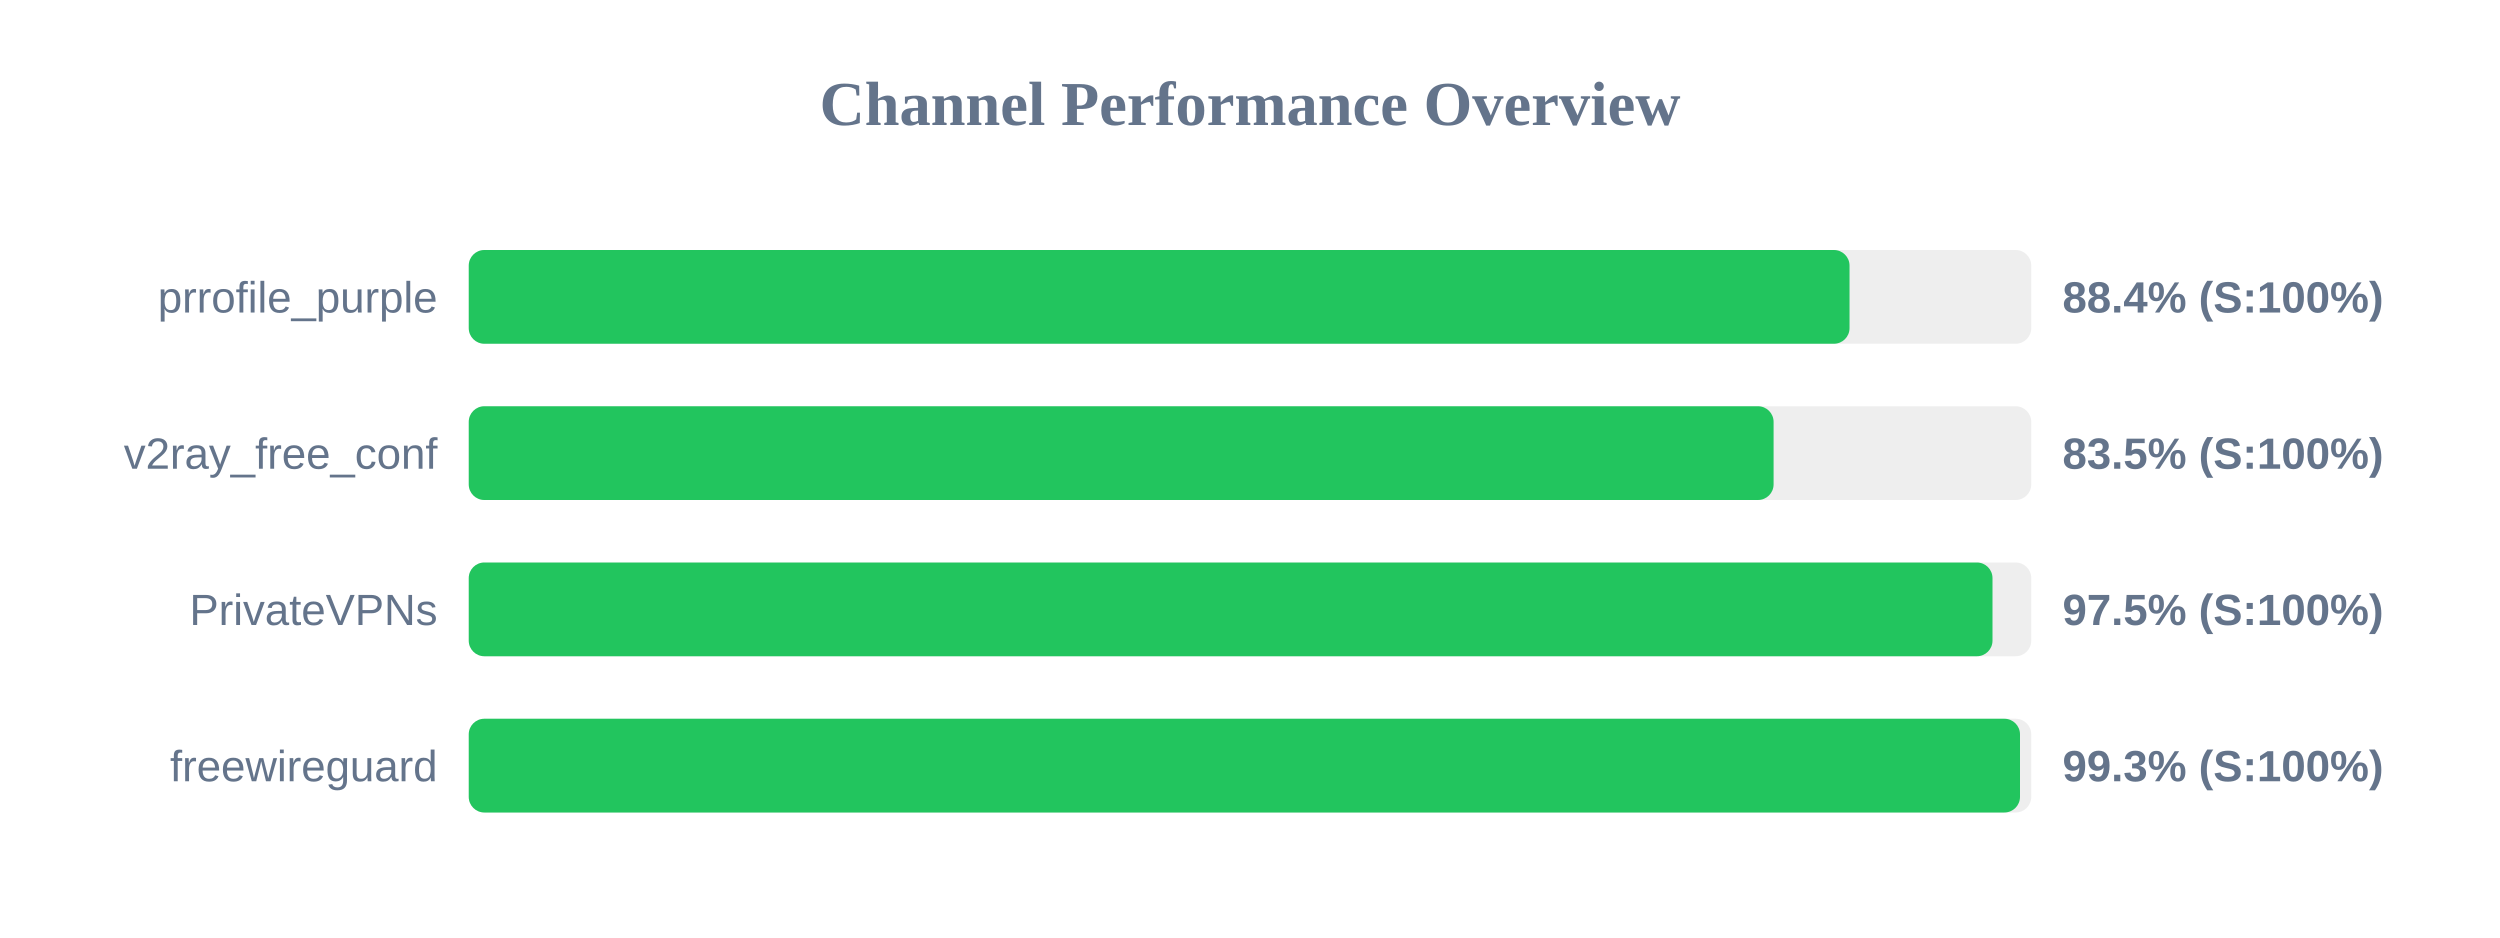
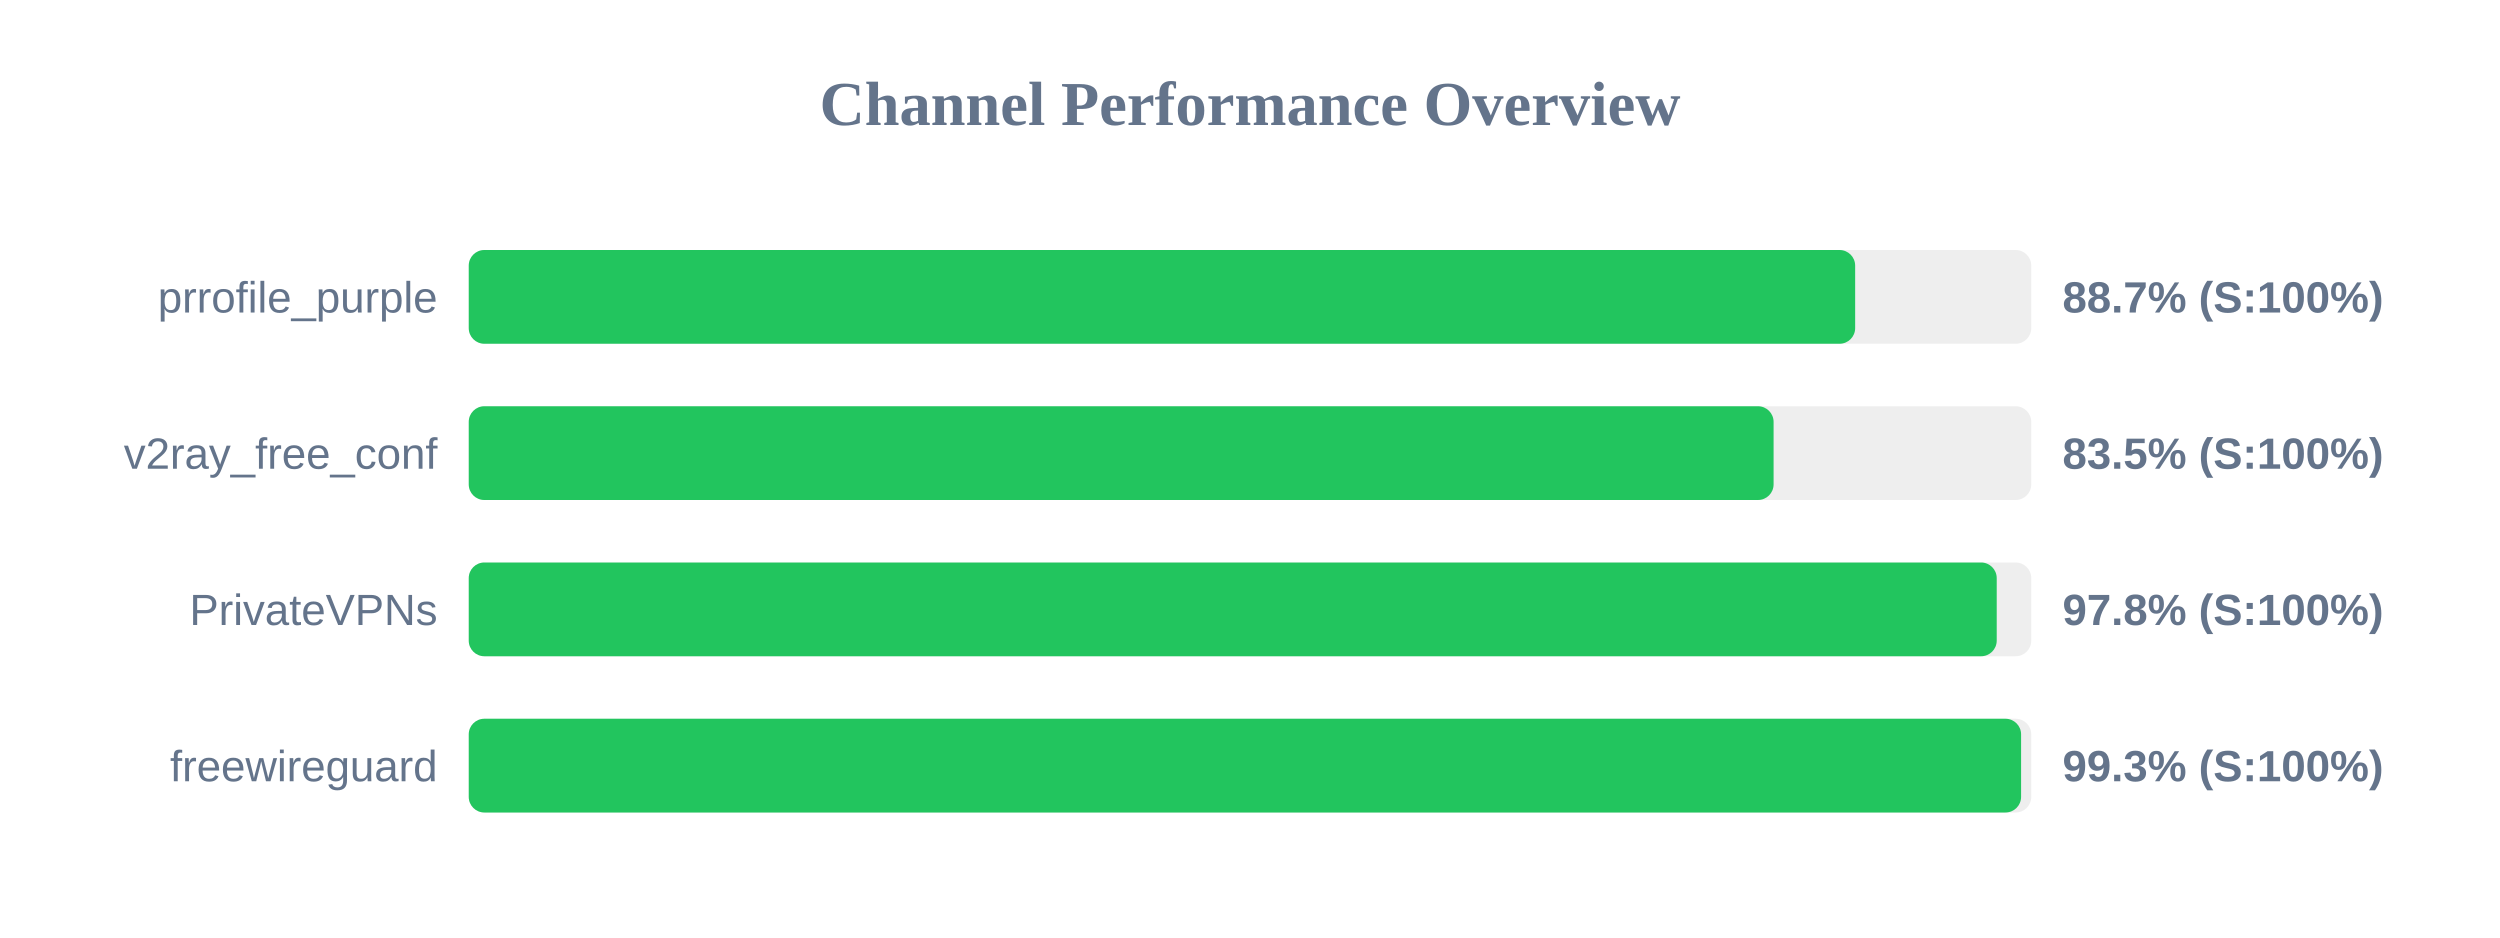
<svg xmlns="http://www.w3.org/2000/svg" width="800" height="300" version="1.1">
  <style>
        .row { font: 14px Arial; fill: #64748b; }
        .score { font: bold 14px Arial; fill: #64748b; }
    </style>
  <text x="400" y="40" text-anchor="middle" font-size="20px" font-weight="bold" fill="#64748b">Channel Performance Overview</text>
  <rect x="150" y="80" width="500" height="30" fill="#eee" rx="5" />
-   <rect x="150" y="80" width="441.85" height="30" fill="#22c55e" rx="5" />
+   <rect x="150" y="80" width="443.65" height="30" fill="#22c55e" rx="5" />
  <text x="140" y="100" text-anchor="end" class="row">prrofile_purple</text>
-   <text x="660" y="100" text-anchor="start" class="score">88.4% (S:100%)</text>
+   <text x="660" y="100" text-anchor="start" class="score">88.7% (S:100%)</text>
  <rect x="150" y="130" width="500" height="30" fill="#eee" rx="5" />
  <rect x="150" y="130" width="417.55" height="30" fill="#22c55e" rx="5" />
  <text x="140" y="150" text-anchor="end" class="row">v2ray_free_conf</text>
  <text x="660" y="150" text-anchor="start" class="score">83.5% (S:100%)</text>
  <rect x="150" y="180" width="500" height="30" fill="#eee" rx="5" />
-   <rect x="150" y="180" width="487.6" height="30" fill="#22c55e" rx="5" />
+   <rect x="150" y="180" width="488.95" height="30" fill="#22c55e" rx="5" />
  <text x="140" y="200" text-anchor="end" class="row">PrivateVPNs</text>
-   <text x="660" y="200" text-anchor="start" class="score">97.5% (S:100%)</text>
+   <text x="660" y="200" text-anchor="start" class="score">97.8% (S:100%)</text>
  <rect x="150" y="230" width="500" height="30" fill="#eee" rx="5" />
-   <rect x="150" y="230" width="496.4" height="30" fill="#22c55e" rx="5" />
+   <rect x="150" y="230" width="496.75" height="30" fill="#22c55e" rx="5" />
  <text x="140" y="250" text-anchor="end" class="row">freewireguard</text>
  <text x="660" y="250" text-anchor="start" class="score">99.3% (S:100%)</text>
</svg>
